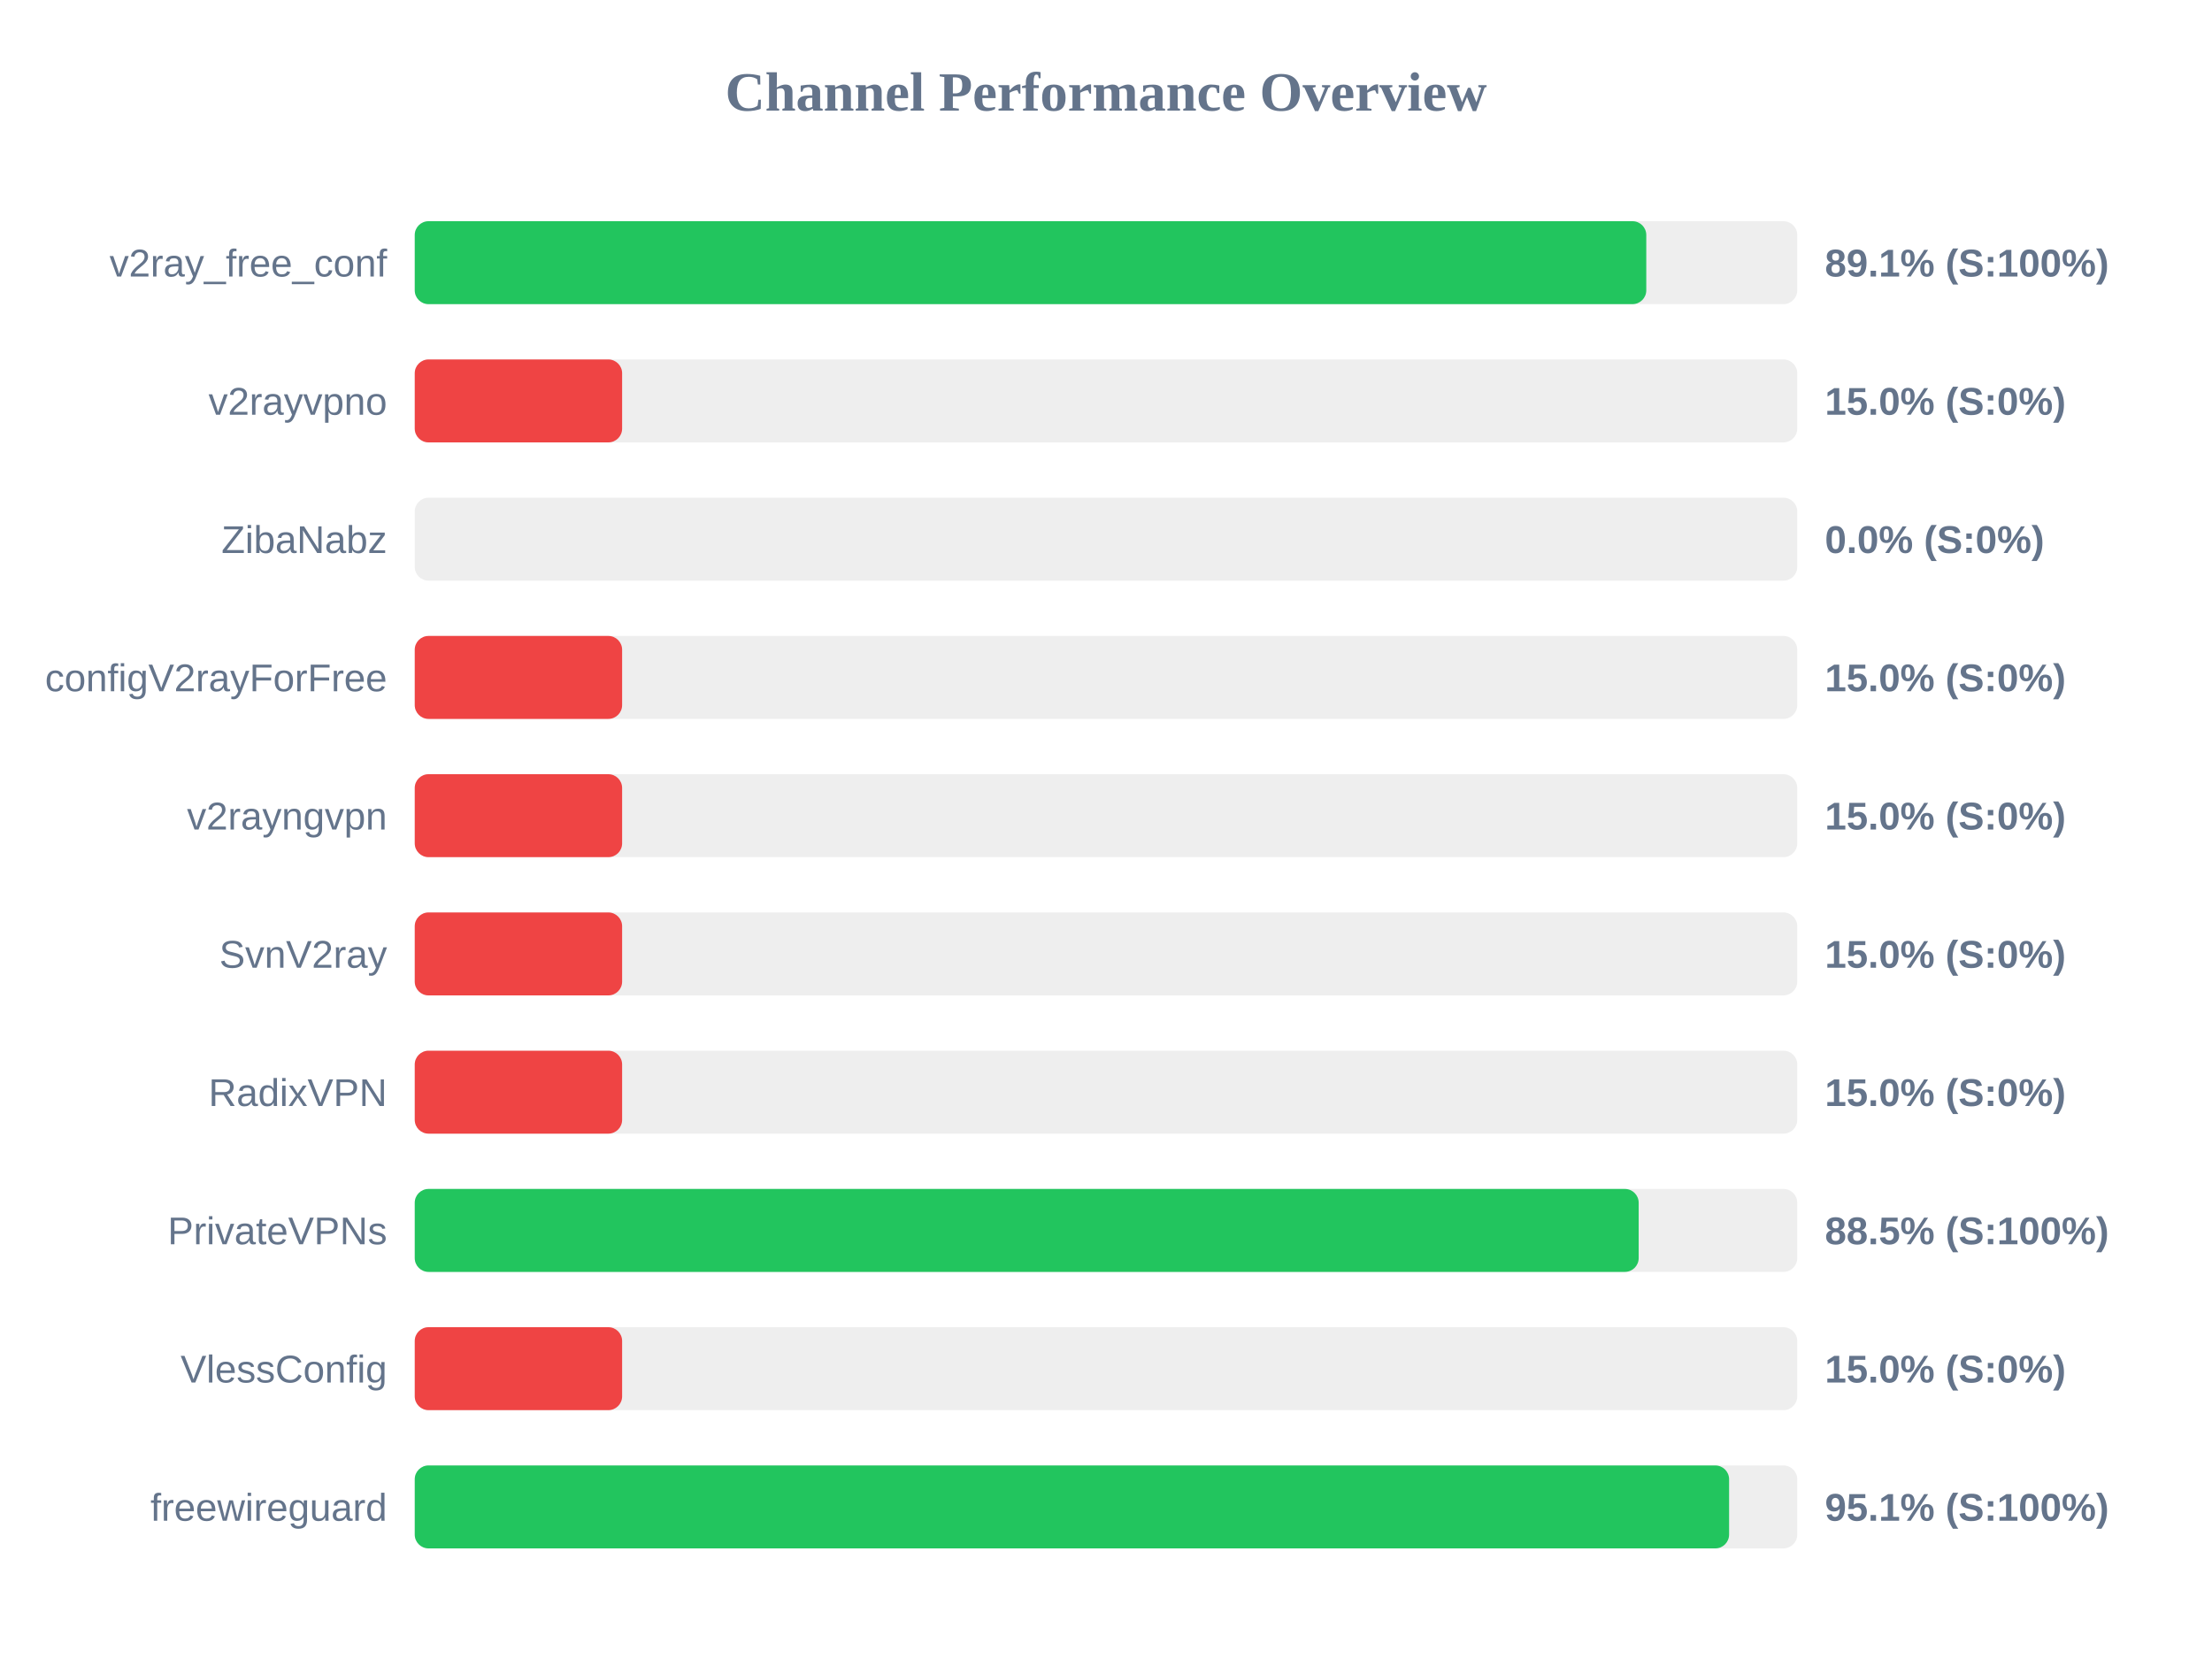
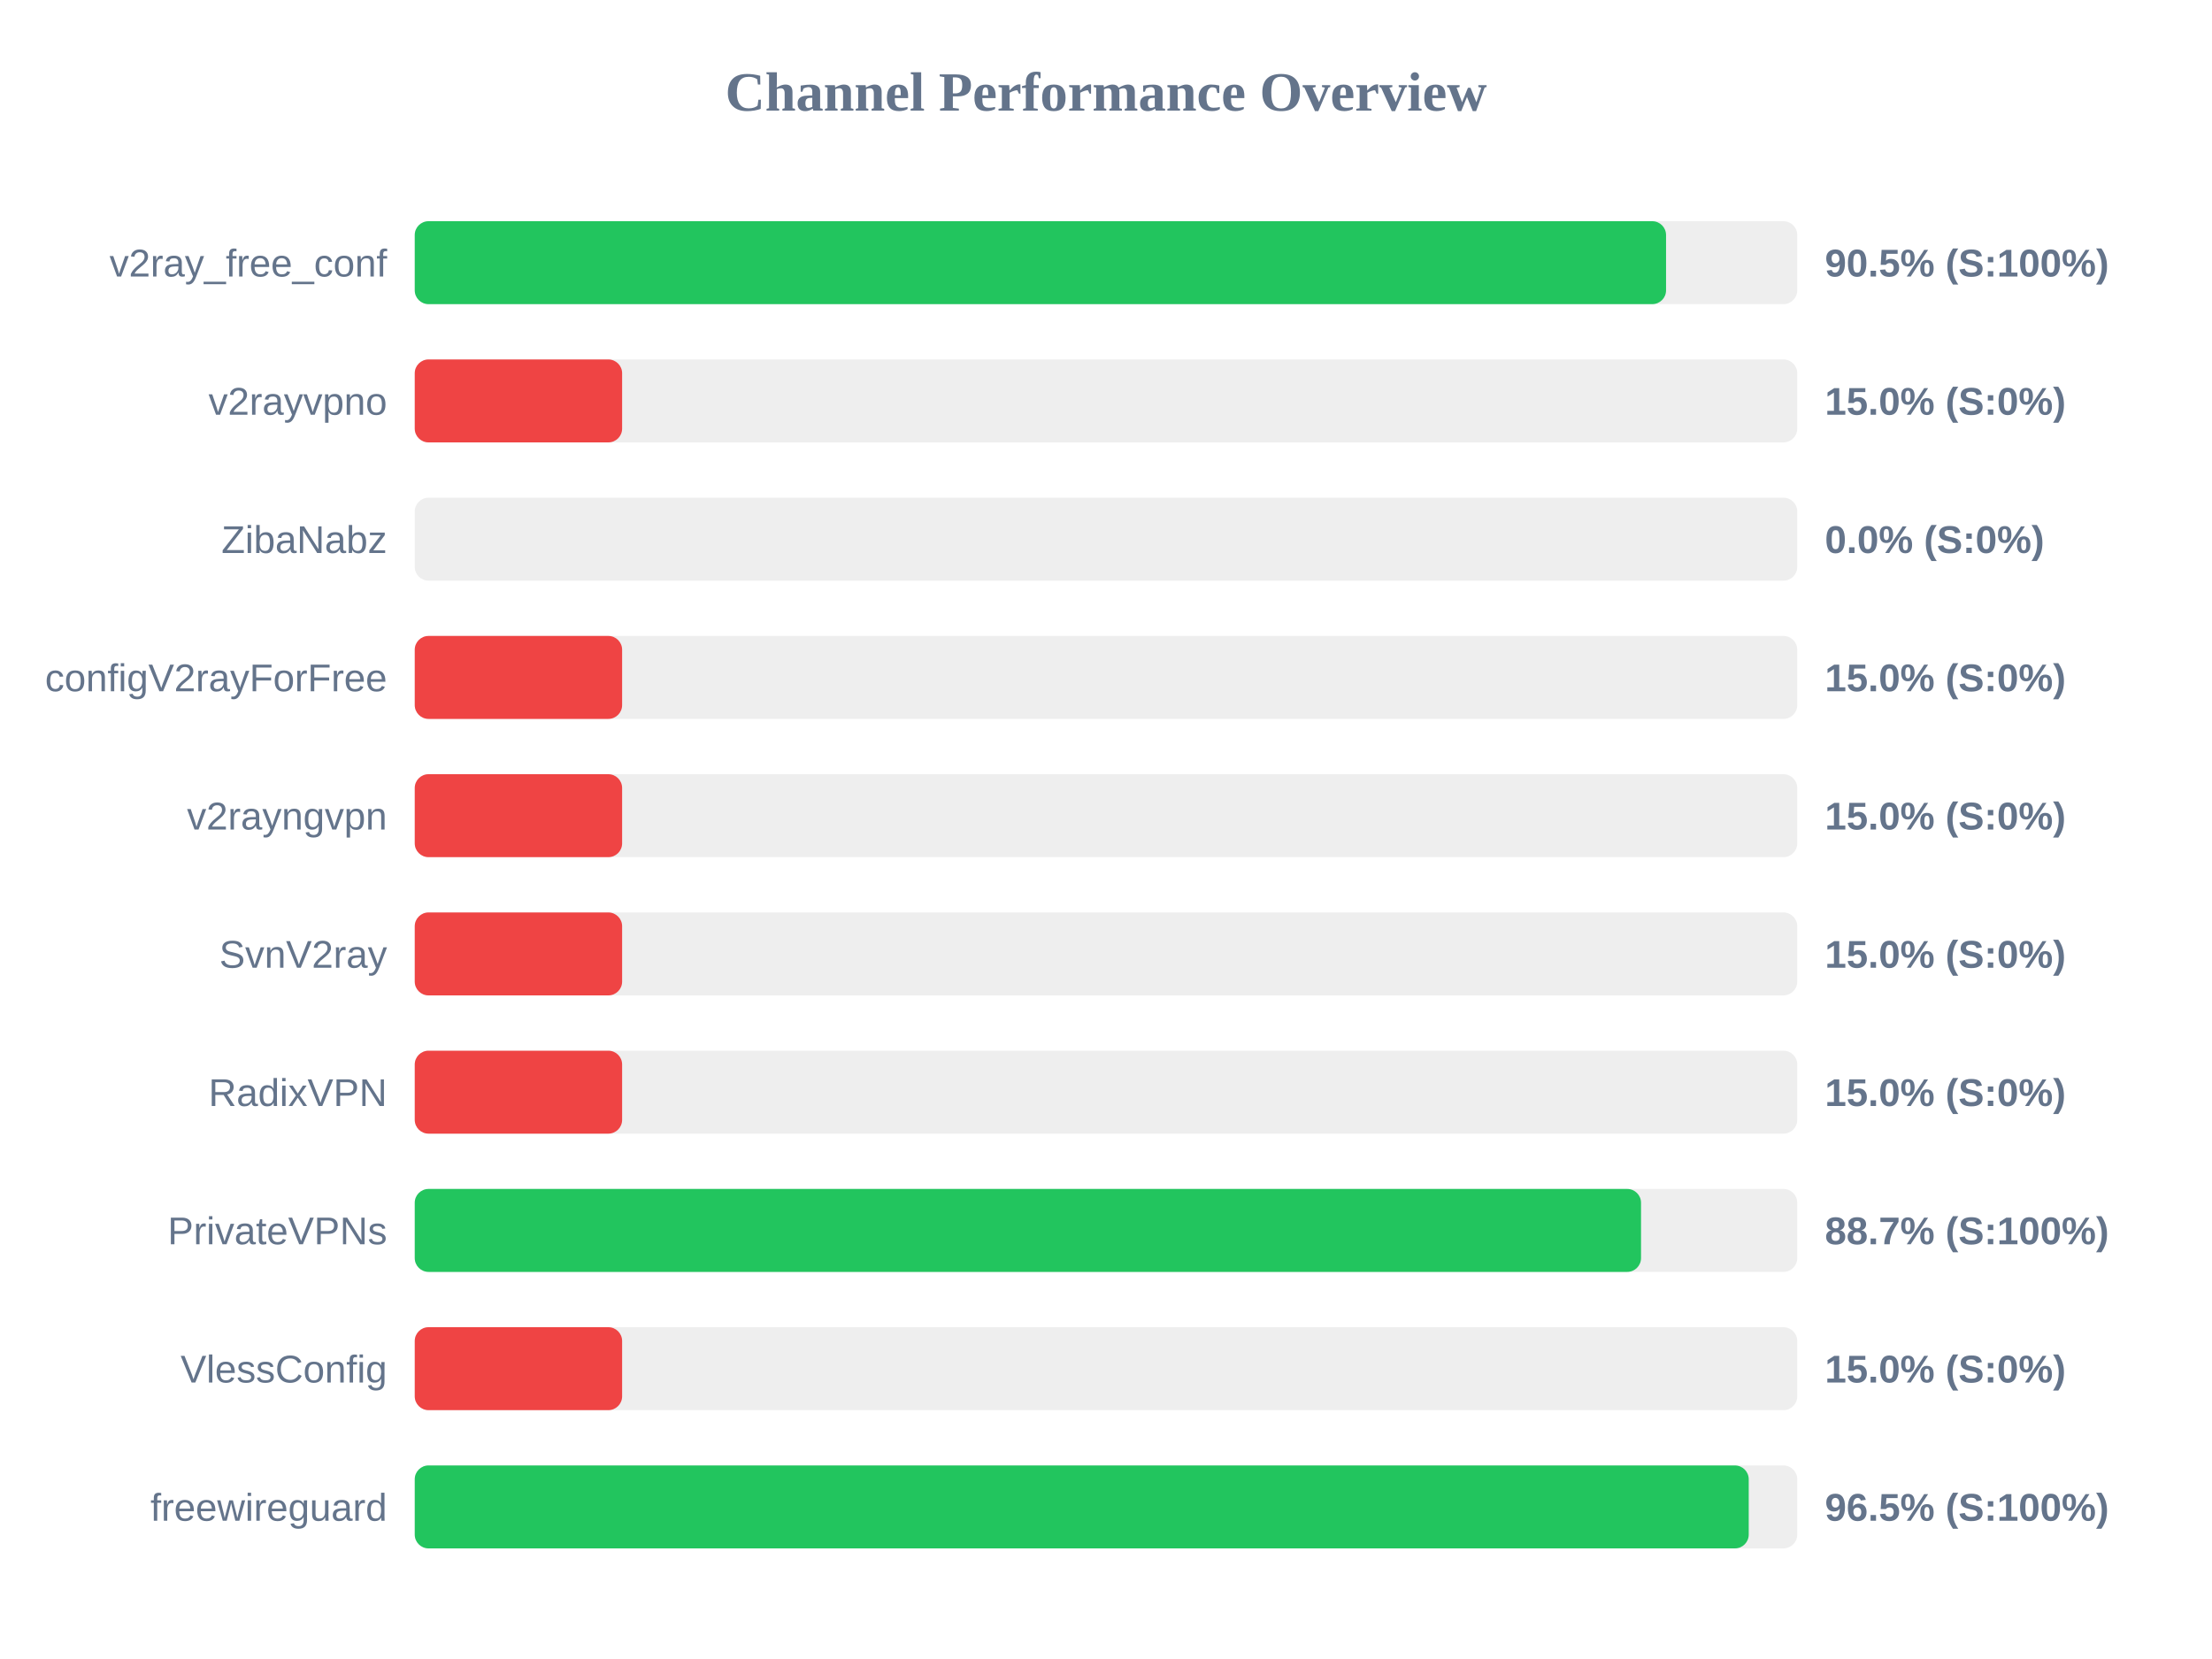
<svg xmlns="http://www.w3.org/2000/svg" width="800" height="600" version="1.1">
  <style>
        .row { font: 14px Arial; fill: #64748b; }
        .score { font: bold 14px Arial; fill: #64748b; }
    </style>
  <text x="400" y="40" text-anchor="middle" font-size="20px" font-weight="bold" fill="#64748b">Channel Performance Overview</text>
  <rect x="150" y="80" width="500" height="30" fill="#eee" rx="5" />
-   <rect x="150" y="80" width="445.4" height="30" fill="#22c55e" rx="5" />
+   <rect x="150" y="80" width="452.55" height="30" fill="#22c55e" rx="5" />
  <text x="140" y="100" text-anchor="end" class="row">v2ray_free_conf</text>
-   <text x="660" y="100" text-anchor="start" class="score">89.1% (S:100%)</text>
+   <text x="660" y="100" text-anchor="start" class="score">90.5% (S:100%)</text>
  <rect x="150" y="130" width="500" height="30" fill="#eee" rx="5" />
  <rect x="150" y="130" width="75.0" height="30" fill="#ef4444" rx="5" />
  <text x="140" y="150" text-anchor="end" class="row">v2rayvpno</text>
  <text x="660" y="150" text-anchor="start" class="score">15.0% (S:0%)</text>
  <rect x="150" y="180" width="500" height="30" fill="#eee" rx="5" />
  <rect x="150" y="180" width="0.0" height="30" fill="#ef4444" rx="5" />
  <text x="140" y="200" text-anchor="end" class="row">ZibaNabz</text>
  <text x="660" y="200" text-anchor="start" class="score">0.0% (S:0%)</text>
  <rect x="150" y="230" width="500" height="30" fill="#eee" rx="5" />
  <rect x="150" y="230" width="75.0" height="30" fill="#ef4444" rx="5" />
  <text x="140" y="250" text-anchor="end" class="row">configV2rayForFree</text>
  <text x="660" y="250" text-anchor="start" class="score">15.0% (S:0%)</text>
  <rect x="150" y="280" width="500" height="30" fill="#eee" rx="5" />
  <rect x="150" y="280" width="75.0" height="30" fill="#ef4444" rx="5" />
  <text x="140" y="300" text-anchor="end" class="row">v2rayngvpn</text>
  <text x="660" y="300" text-anchor="start" class="score">15.0% (S:0%)</text>
  <rect x="150" y="330" width="500" height="30" fill="#eee" rx="5" />
  <rect x="150" y="330" width="75.0" height="30" fill="#ef4444" rx="5" />
  <text x="140" y="350" text-anchor="end" class="row">SvnV2ray</text>
  <text x="660" y="350" text-anchor="start" class="score">15.0% (S:0%)</text>
  <rect x="150" y="380" width="500" height="30" fill="#eee" rx="5" />
  <rect x="150" y="380" width="75.0" height="30" fill="#ef4444" rx="5" />
  <text x="140" y="400" text-anchor="end" class="row">RadixVPN</text>
  <text x="660" y="400" text-anchor="start" class="score">15.0% (S:0%)</text>
  <rect x="150" y="430" width="500" height="30" fill="#eee" rx="5" />
-   <rect x="150" y="430" width="442.65" height="30" fill="#22c55e" rx="5" />
+   <rect x="150" y="430" width="443.5" height="30" fill="#22c55e" rx="5" />
  <text x="140" y="450" text-anchor="end" class="row">PrivateVPNs</text>
-   <text x="660" y="450" text-anchor="start" class="score">88.5% (S:100%)</text>
+   <text x="660" y="450" text-anchor="start" class="score">88.7% (S:100%)</text>
  <rect x="150" y="480" width="500" height="30" fill="#eee" rx="5" />
  <rect x="150" y="480" width="75.0" height="30" fill="#ef4444" rx="5" />
  <text x="140" y="500" text-anchor="end" class="row">VlessConfig</text>
  <text x="660" y="500" text-anchor="start" class="score">15.0% (S:0%)</text>
  <rect x="150" y="530" width="500" height="30" fill="#eee" rx="5" />
-   <rect x="150" y="530" width="475.35" height="30" fill="#22c55e" rx="5" />
+   <rect x="150" y="530" width="482.45" height="30" fill="#22c55e" rx="5" />
  <text x="140" y="550" text-anchor="end" class="row">freewireguard</text>
-   <text x="660" y="550" text-anchor="start" class="score">95.1% (S:100%)</text>
+   <text x="660" y="550" text-anchor="start" class="score">96.5% (S:100%)</text>
</svg>
